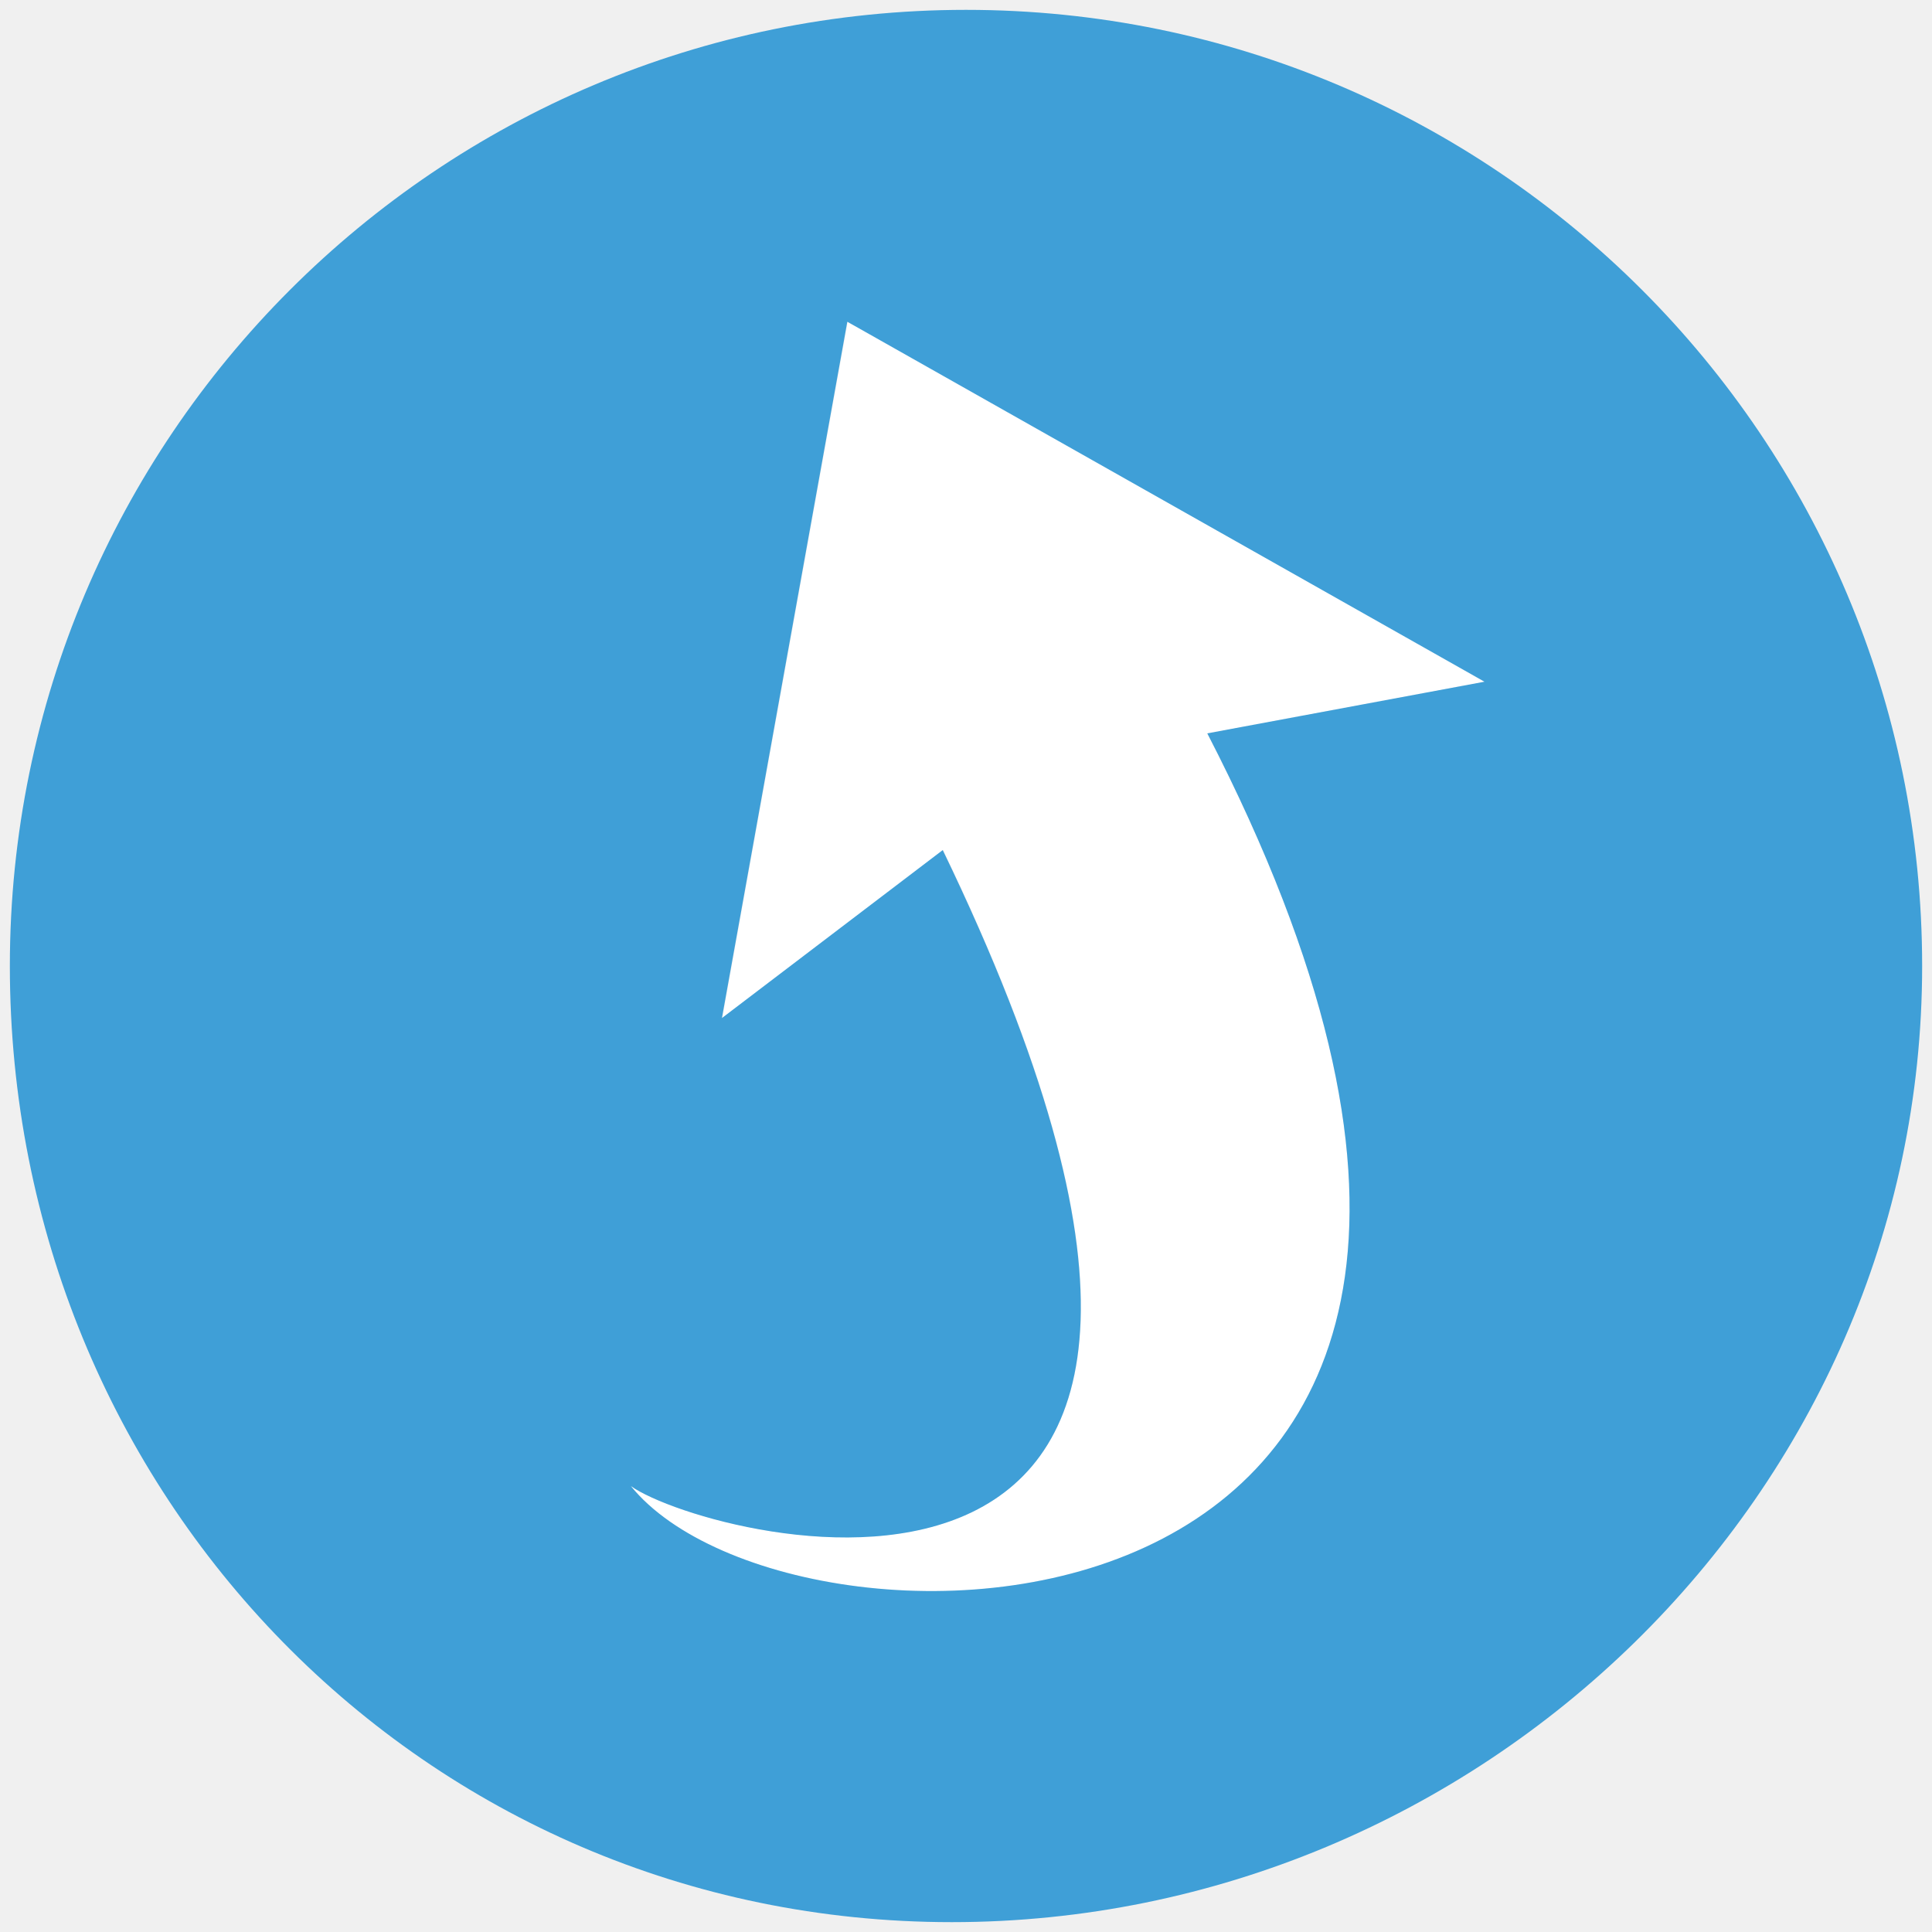
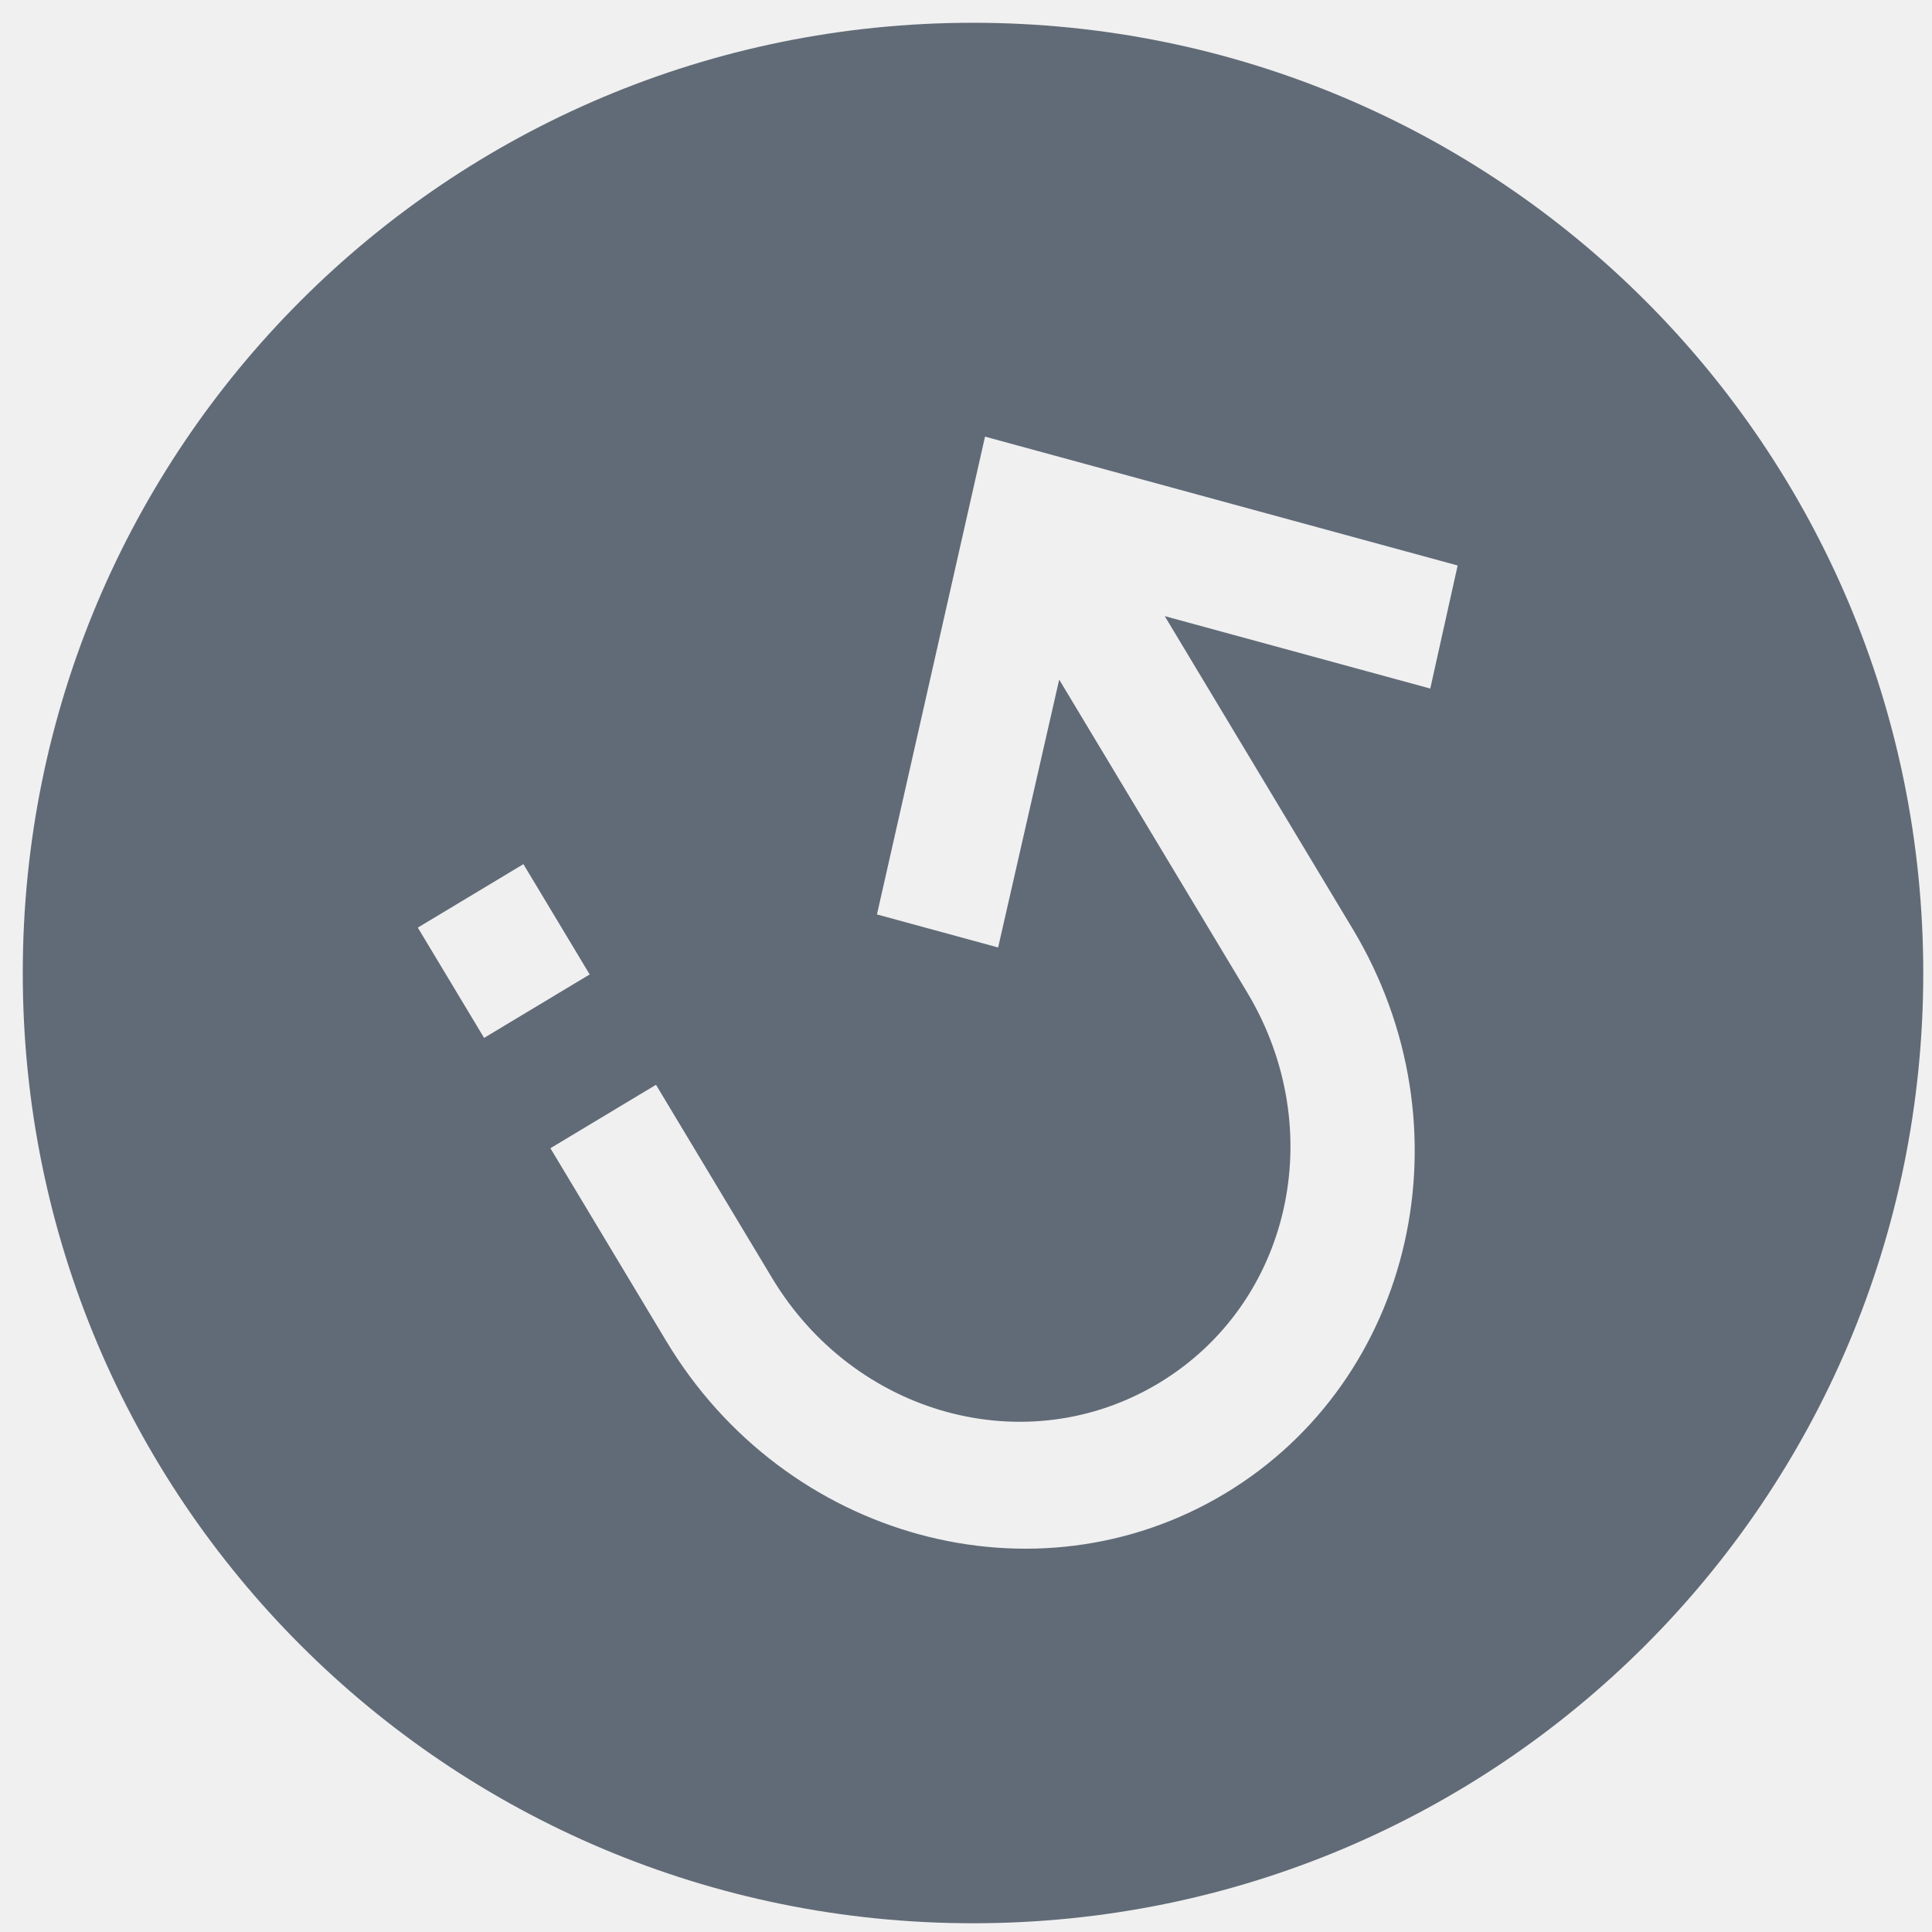
- <svg xmlns="http://www.w3.org/2000/svg" width="490" height="490">
-   <path fill="#FFF" d="M376.5 172.9L306.2 186c123 238.5-104.5 242.5-146.2 190.9 20 14.1 184.6 57.1 79.2-161.3l-56 42.6s4.3-23.8 10.4-57.7c6.1-34 14.1-78.1 21.4-118.8 68.2 35.6 161.5 91.2 161.5 91.2z" />
-   <path fill="#3F9FD7" d="M245 2.5c133.9 0 242.5 108.6 242.5 242.5S375.3 487.5 241.4 487.5C107.5 487.5 2.5 378.9 2.5 245S111.1 2.5 245 2.5zM306.2 186l70.3-13.1-161.6-91.3-31.8 176.6 56-42.6C344.6 434 180 391.1 160 376.9c41.7 51.6 269.2 47.6 146.2-190.9z" />
+ <svg xmlns="http://www.w3.org/2000/svg" version="1.1" id="Layer_1" x="0px" y="0px" viewBox="0 0 46 46" style="enable-background:new 0 0 46 46;" xml:space="preserve">
+   <g id="Page-1">
+     <g id="For-Zeplin" transform="translate(-125, -53)">
+       <g id="VF---Unity" transform="translate(36, 34)">
+         <g transform="translate(82, 12)">
+           <path id="Combined-Shape" style="fill-rule:evenodd;clip-rule:evenodd;fill:#616B77;" class="st0" d="M30.167,7.542c12.519,0,22.625,10.106,22.625,22.625S42.686,52.792,30.167,52.792      S7.542,42.686,7.542,30.167S17.648,7.542,30.167,7.542z M39.206,29.115l-4.474-7.445l6.322,1.724l0.652-2.93l-11.253-3.068      L27.88,28.772l2.885,0.787l1.454-6.378l4.474,7.445c1.972,3.283,1.036,7.419-2.106,9.308c-3.142,1.888-7.234,0.773-9.207-2.51      l-2.761-4.596l-2.514,1.511l2.761,4.596c2.832,4.714,8.786,6.337,13.299,3.626C40.677,39.848,42.039,33.829,39.206,29.115z       M19.462,27.575l-2.514,1.511l1.578,2.626l2.514-1.511L19.462,27.575z" />
+           <g id="undo-variant" transform="translate(32.99492, 30.16678) rotate(59) translate(-32.99492, -30.16678) translate(20.73966, 16.96881)">
+ 				</g>
+         </g>
+       </g>
+     </g>
+   </g>
</svg>
